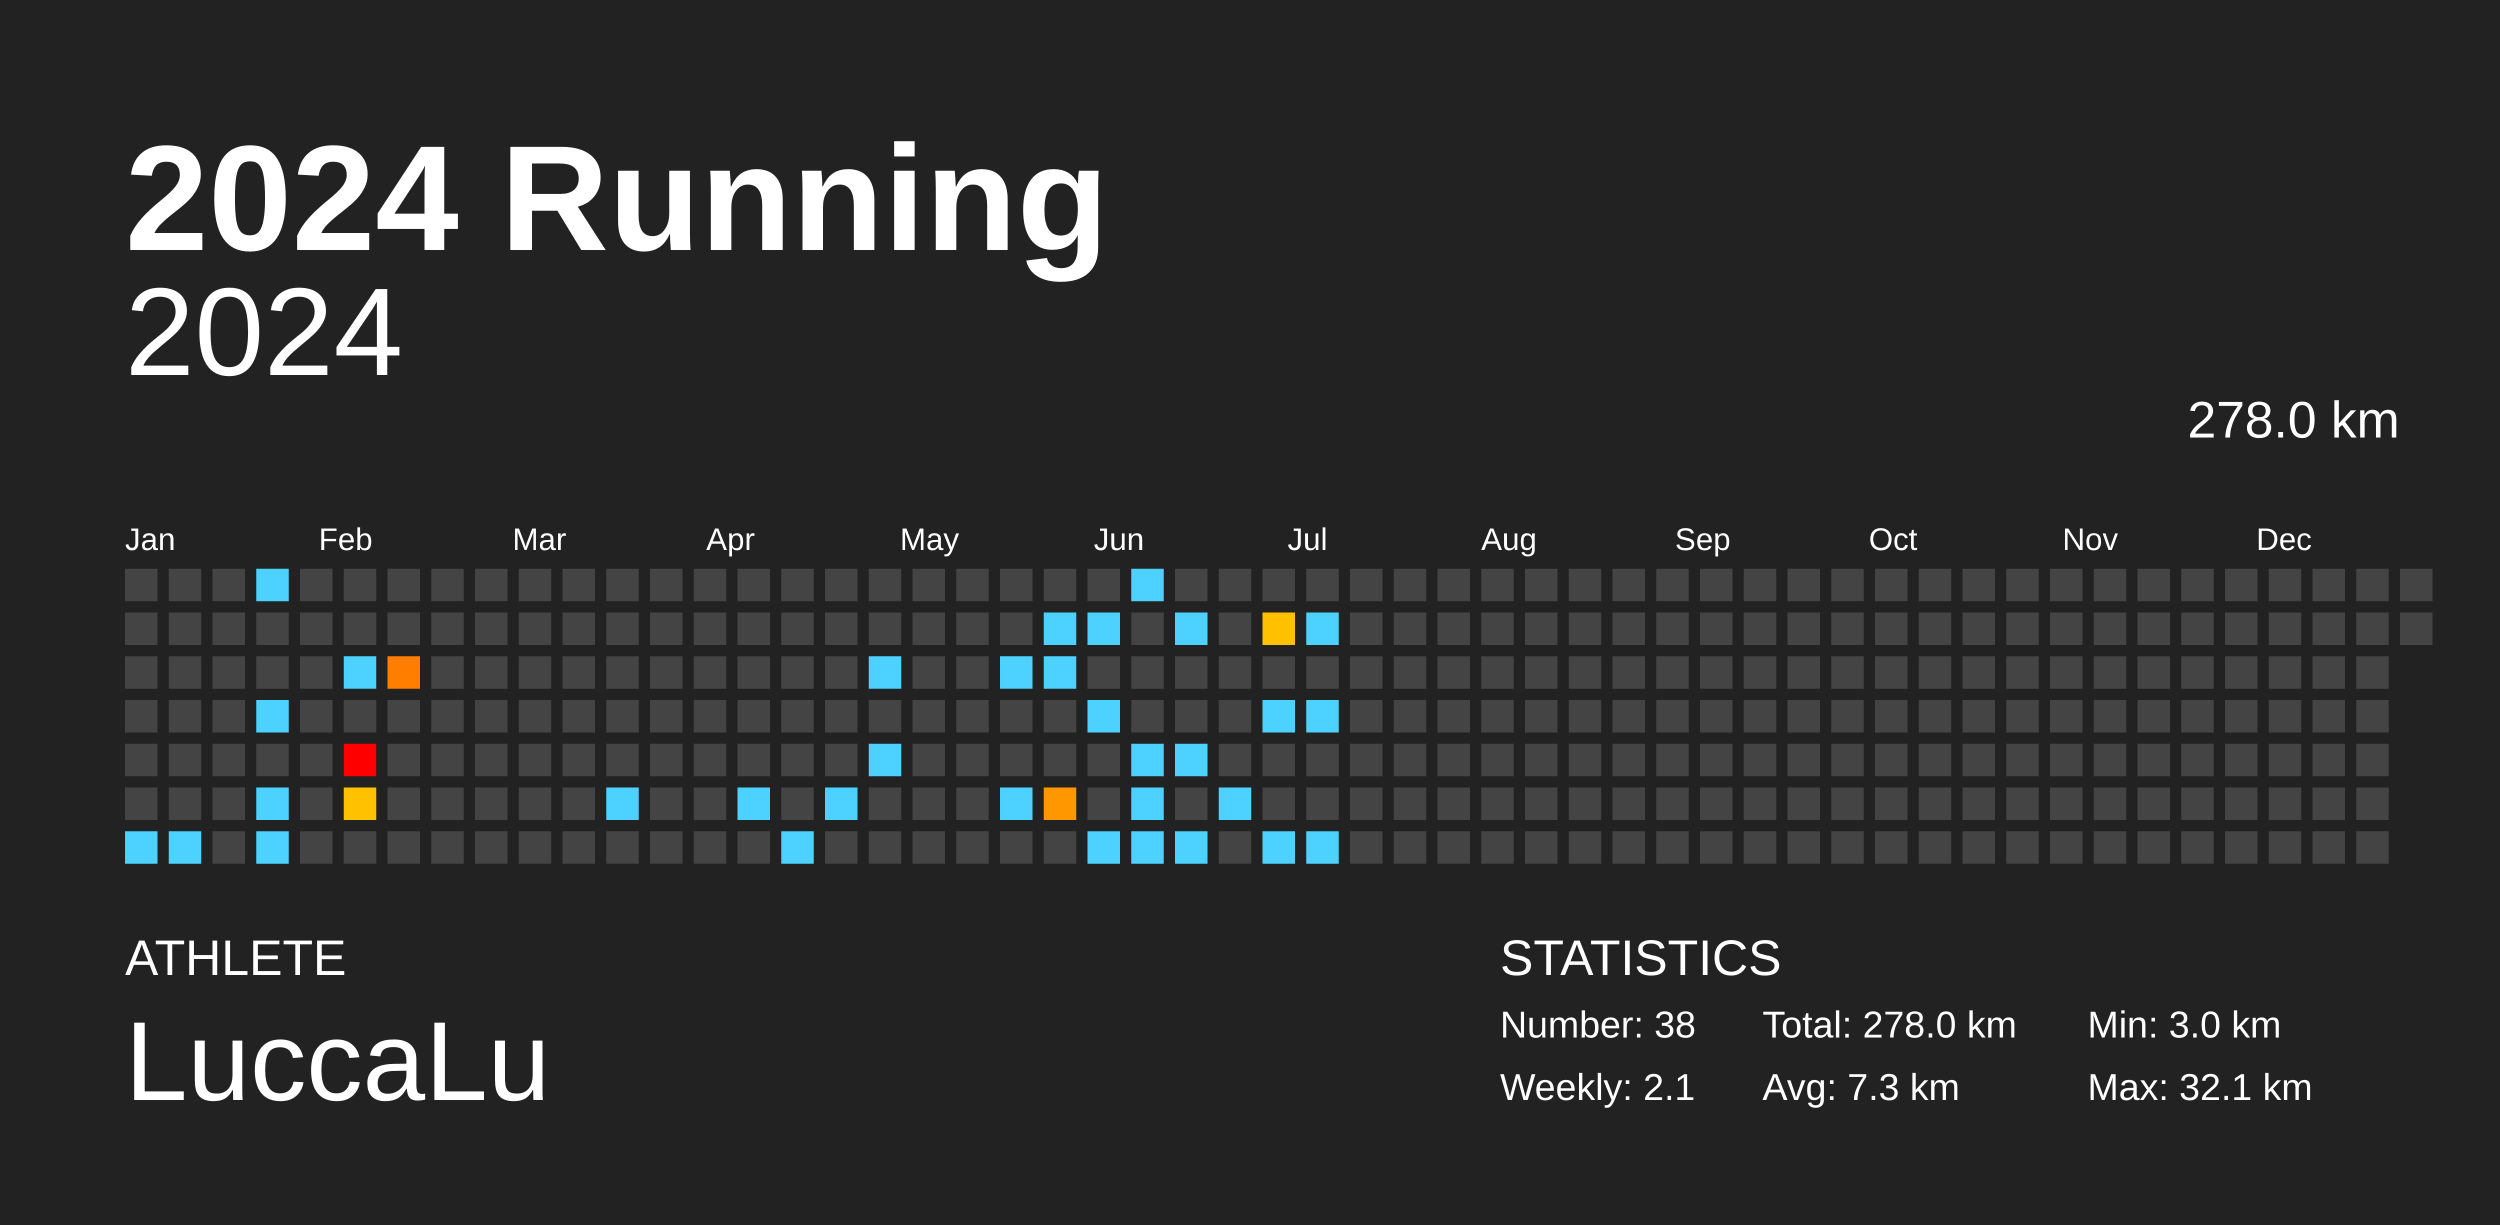
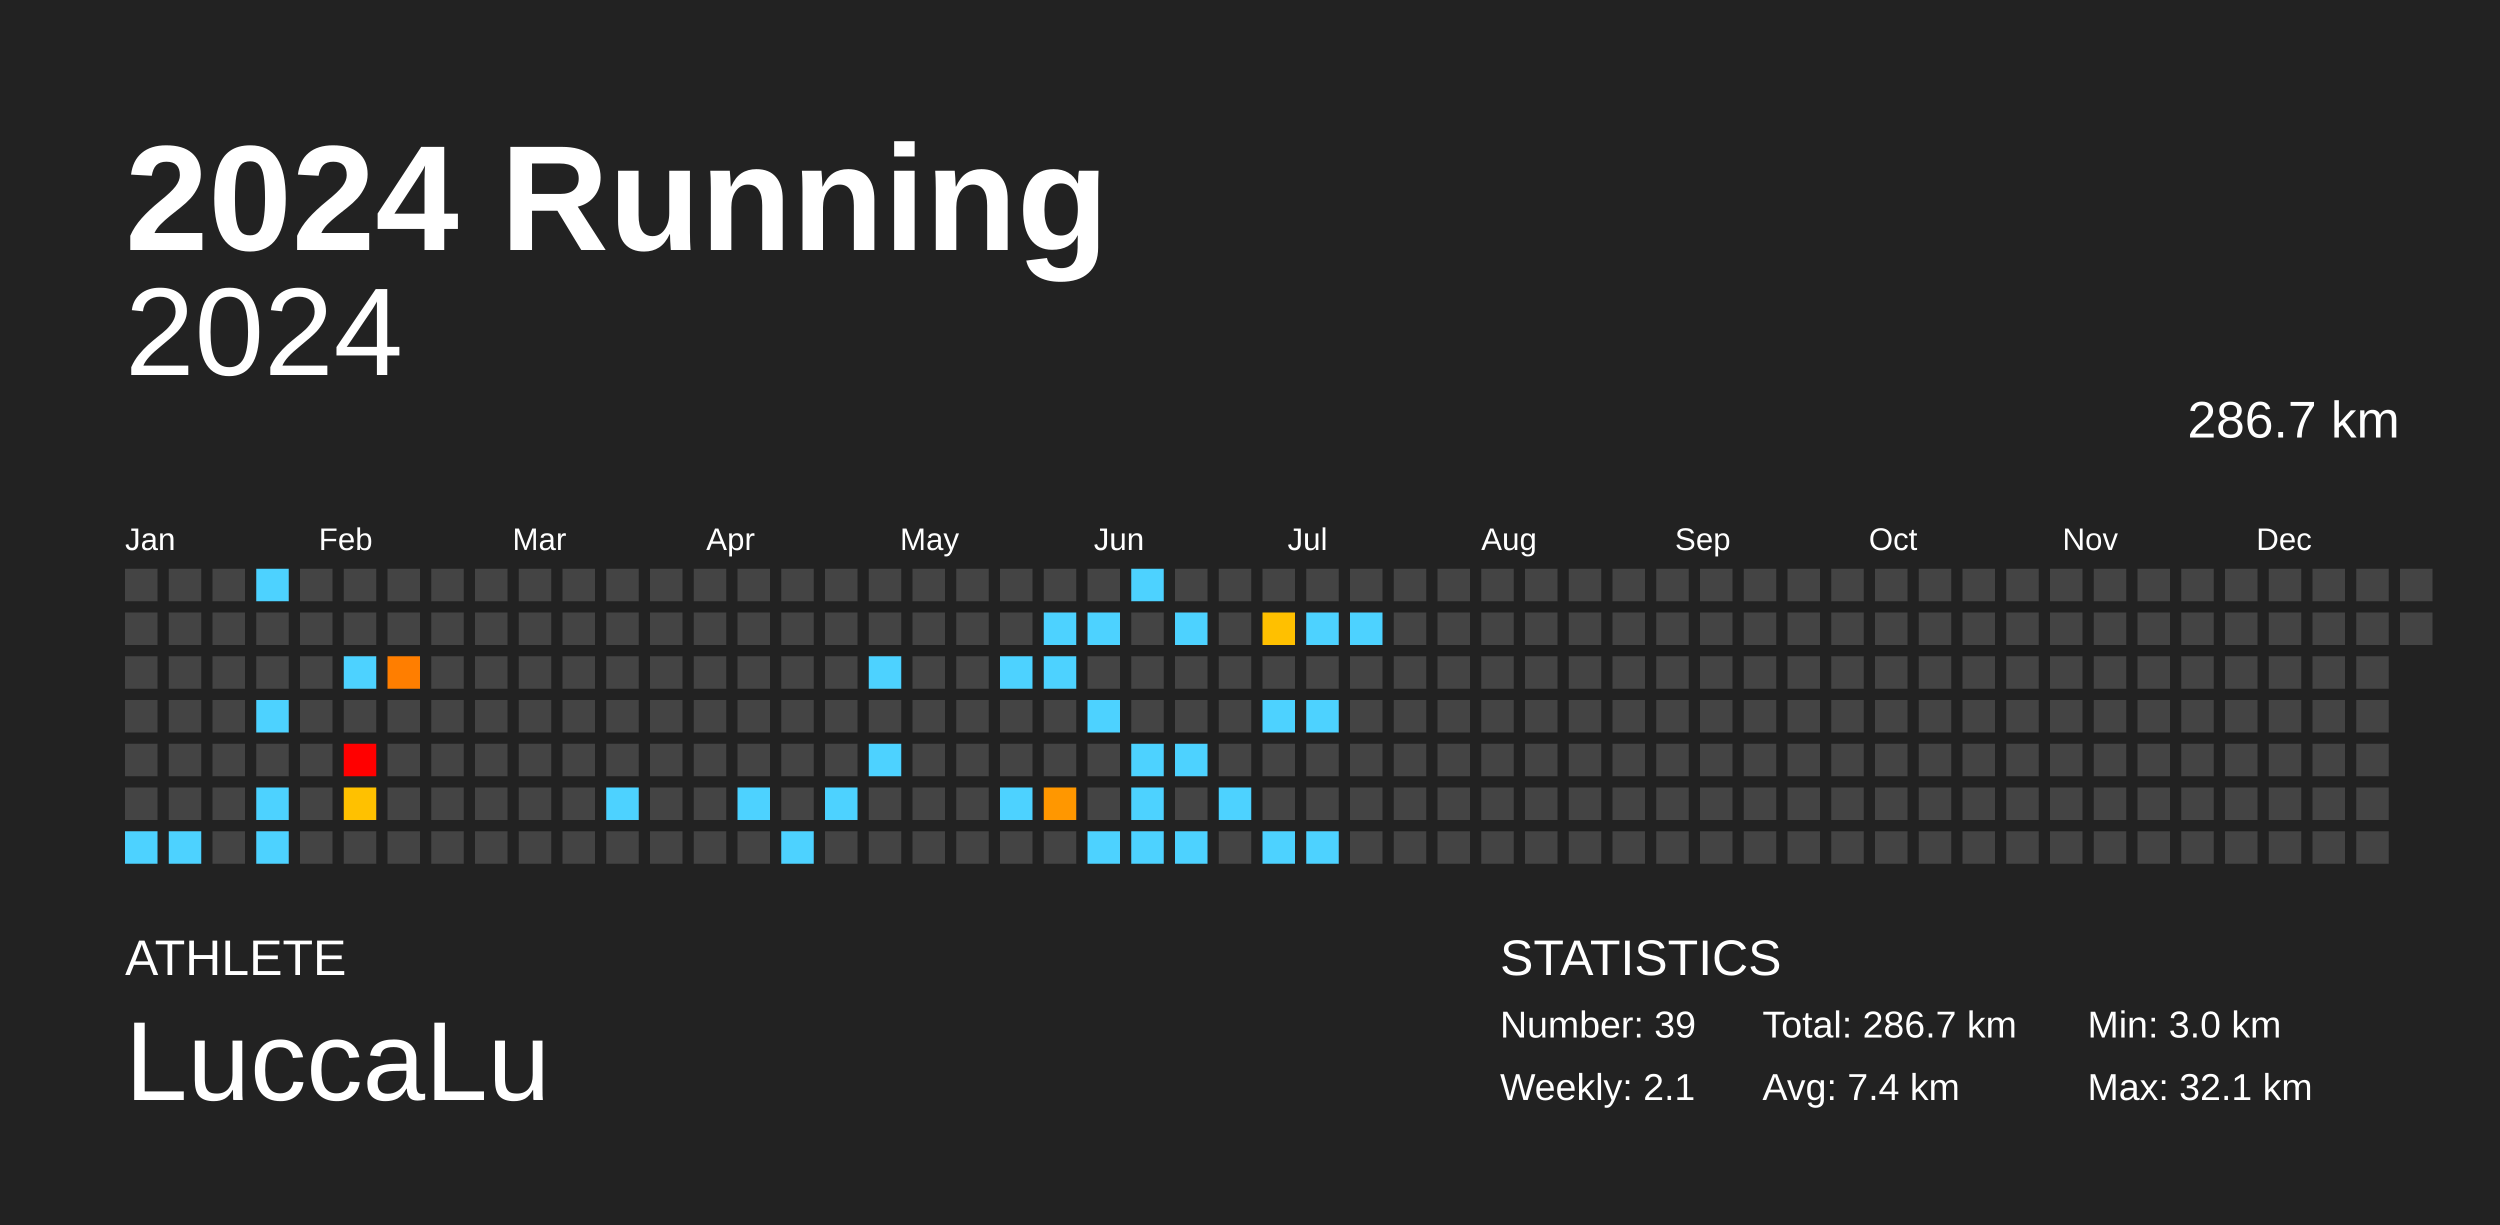
<svg xmlns="http://www.w3.org/2000/svg" baseProfile="full" height="98mm" version="1.1" viewBox="0,0,200,98" width="200mm">
  <defs />
  <rect fill="#222222" height="98" width="200" x="0" y="0" />
  <text fill="#FFFFFF" style="font-size:12px; font-family:Arial; font-weight:bold;" x="10" y="20">2024 Running</text>
  <text fill="#FFFFFF" style="font-size:4px; font-family:Arial" x="10" y="78">ATHLETE</text>
  <text fill="#FFFFFF" style="font-size:9px; font-family:Arial" x="10" y="88">LuccaLu</text>
  <text fill="#FFFFFF" style="font-size:4px; font-family:Arial" x="120" y="78">STATISTICS</text>
-   <text fill="#FFFFFF" style="font-size:3px; font-family:Arial" x="120" y="83">Number: 38</text>
+   <text fill="#FFFFFF" style="font-size:3px; font-family:Arial" x="120" y="83">Number: 39</text>
  <text fill="#FFFFFF" style="font-size:3px; font-family:Arial" x="120" y="88">Weekly: 2.1</text>
-   <text fill="#FFFFFF" style="font-size:3px; font-family:Arial" x="141" y="83">Total: 278.0 km</text>
-   <text fill="#FFFFFF" style="font-size:3px; font-family:Arial" x="141" y="88">Avg: 7.3 km</text>
+   <text fill="#FFFFFF" style="font-size:3px; font-family:Arial" x="141" y="83">Total: 286.7 km</text>
+   <text fill="#FFFFFF" style="font-size:3px; font-family:Arial" x="141" y="88">Avg: 7.4 km</text>
  <text fill="#FFFFFF" style="font-size:3px; font-family:Arial" x="167" y="83">Min: 3.0 km</text>
  <text fill="#FFFFFF" style="font-size:3px; font-family:Arial" x="167" y="88">Max: 32.1 km</text>
  <text alignment-baseline="hanging" fill="#FFFFFF" style="font-size:10.0px; font-family:Arial;" x="10" y="30">2024</text>
-   <text alignment-baseline="hanging" fill="#FFFFFF" style="font-size:4.125px; font-family:Arial;" x="175" y="35">278.0 km</text>
+   <text alignment-baseline="hanging" fill="#FFFFFF" style="font-size:4.125px; font-family:Arial;" x="175" y="35">286.7 km</text>
  <text fill="#FFFFFF" style="font-size:2.5px; font-family:Arial" x="10.0" y="44">Jan</text>
  <text fill="#FFFFFF" style="font-size:2.5px; font-family:Arial" x="25.5" y="44">Feb</text>
  <text fill="#FFFFFF" style="font-size:2.5px; font-family:Arial" x="41.0" y="44">Mar</text>
  <text fill="#FFFFFF" style="font-size:2.5px; font-family:Arial" x="56.5" y="44">Apr</text>
  <text fill="#FFFFFF" style="font-size:2.5px; font-family:Arial" x="72.0" y="44">May</text>
  <text fill="#FFFFFF" style="font-size:2.5px; font-family:Arial" x="87.5" y="44">Jun</text>
  <text fill="#FFFFFF" style="font-size:2.5px; font-family:Arial" x="103.0" y="44">Jul</text>
  <text fill="#FFFFFF" style="font-size:2.5px; font-family:Arial" x="118.5" y="44">Aug</text>
  <text fill="#FFFFFF" style="font-size:2.5px; font-family:Arial" x="134.0" y="44">Sep</text>
  <text fill="#FFFFFF" style="font-size:2.5px; font-family:Arial" x="149.5" y="44">Oct</text>
  <text fill="#FFFFFF" style="font-size:2.5px; font-family:Arial" x="165.0" y="44">Nov</text>
  <text fill="#FFFFFF" style="font-size:2.5px; font-family:Arial" x="180.5" y="44">Dec</text>
  <rect fill="#444444" height="2.6" width="2.6" x="10.0" y="45.5" />
  <rect fill="#444444" height="2.6" width="2.6" x="10.0" y="49.0" />
  <rect fill="#444444" height="2.6" width="2.6" x="10.0" y="52.5" />
  <rect fill="#444444" height="2.6" width="2.6" x="10.0" y="56.0" />
  <rect fill="#444444" height="2.6" width="2.6" x="10.0" y="59.5" />
  <rect fill="#444444" height="2.6" width="2.6" x="10.0" y="63.0" />
  <rect fill="#4dd2ff" height="2.6" width="2.6" x="10.0" y="66.5" />
  <rect fill="#444444" height="2.6" width="2.6" x="13.5" y="45.5" />
  <rect fill="#444444" height="2.6" width="2.6" x="13.5" y="49.0" />
  <rect fill="#444444" height="2.6" width="2.6" x="13.5" y="52.5" />
  <rect fill="#444444" height="2.6" width="2.6" x="13.5" y="56.0" />
  <rect fill="#444444" height="2.6" width="2.6" x="13.5" y="59.5" />
  <rect fill="#444444" height="2.6" width="2.6" x="13.5" y="63.0" />
  <rect fill="#4dd2ff" height="2.6" width="2.6" x="13.5" y="66.5" />
  <rect fill="#444444" height="2.6" width="2.6" x="17.0" y="45.5" />
  <rect fill="#444444" height="2.6" width="2.6" x="17.0" y="49.0" />
  <rect fill="#444444" height="2.6" width="2.6" x="17.0" y="52.5" />
  <rect fill="#444444" height="2.6" width="2.6" x="17.0" y="56.0" />
  <rect fill="#444444" height="2.6" width="2.6" x="17.0" y="59.5" />
  <rect fill="#444444" height="2.6" width="2.6" x="17.0" y="63.0" />
  <rect fill="#444444" height="2.6" width="2.6" x="17.0" y="66.5" />
  <rect fill="#4dd2ff" height="2.6" width="2.6" x="20.5" y="45.5" />
  <rect fill="#444444" height="2.6" width="2.6" x="20.5" y="49.0" />
  <rect fill="#444444" height="2.6" width="2.6" x="20.5" y="52.5" />
  <rect fill="#4dd2ff" height="2.6" width="2.6" x="20.5" y="56.0" />
  <rect fill="#444444" height="2.6" width="2.6" x="20.5" y="59.5" />
  <rect fill="#4dd2ff" height="2.6" width="2.6" x="20.5" y="63.0" />
  <rect fill="#4dd2ff" height="2.6" width="2.6" x="20.5" y="66.5" />
  <rect fill="#444444" height="2.6" width="2.6" x="24.0" y="45.5" />
  <rect fill="#444444" height="2.6" width="2.6" x="24.0" y="49.0" />
  <rect fill="#444444" height="2.6" width="2.6" x="24.0" y="52.5" />
  <rect fill="#444444" height="2.6" width="2.6" x="24.0" y="56.0" />
  <rect fill="#444444" height="2.6" width="2.6" x="24.0" y="59.5" />
  <rect fill="#444444" height="2.6" width="2.6" x="24.0" y="63.0" />
  <rect fill="#444444" height="2.6" width="2.6" x="24.0" y="66.5" />
  <rect fill="#444444" height="2.6" width="2.6" x="27.5" y="45.5" />
  <rect fill="#444444" height="2.6" width="2.6" x="27.5" y="49.0" />
  <rect fill="#4dd2ff" height="2.6" width="2.6" x="27.5" y="52.5" />
  <rect fill="#444444" height="2.6" width="2.6" x="27.5" y="56.0" />
  <rect fill="red" height="2.6" width="2.6" x="27.5" y="59.5" />
  <rect fill="#ffc100" height="2.6" width="2.6" x="27.5" y="63.0" />
  <rect fill="#444444" height="2.6" width="2.6" x="27.5" y="66.5" />
  <rect fill="#444444" height="2.6" width="2.6" x="31.0" y="45.5" />
  <rect fill="#444444" height="2.6" width="2.6" x="31.0" y="49.0" />
  <rect fill="#ff7e00" height="2.6" width="2.6" x="31.0" y="52.5" />
  <rect fill="#444444" height="2.6" width="2.6" x="31.0" y="56.0" />
  <rect fill="#444444" height="2.6" width="2.6" x="31.0" y="59.5" />
  <rect fill="#444444" height="2.6" width="2.6" x="31.0" y="63.0" />
  <rect fill="#444444" height="2.6" width="2.6" x="31.0" y="66.5" />
  <rect fill="#444444" height="2.6" width="2.6" x="34.5" y="45.5" />
  <rect fill="#444444" height="2.6" width="2.6" x="34.5" y="49.0" />
  <rect fill="#444444" height="2.6" width="2.6" x="34.5" y="52.5" />
  <rect fill="#444444" height="2.6" width="2.6" x="34.5" y="56.0" />
  <rect fill="#444444" height="2.6" width="2.6" x="34.5" y="59.5" />
  <rect fill="#444444" height="2.6" width="2.6" x="34.5" y="63.0" />
  <rect fill="#444444" height="2.6" width="2.6" x="34.5" y="66.5" />
  <rect fill="#444444" height="2.6" width="2.6" x="38.0" y="45.5" />
  <rect fill="#444444" height="2.6" width="2.6" x="38.0" y="49.0" />
  <rect fill="#444444" height="2.6" width="2.6" x="38.0" y="52.5" />
  <rect fill="#444444" height="2.6" width="2.6" x="38.0" y="56.0" />
  <rect fill="#444444" height="2.6" width="2.6" x="38.0" y="59.5" />
  <rect fill="#444444" height="2.6" width="2.6" x="38.0" y="63.0" />
  <rect fill="#444444" height="2.6" width="2.6" x="38.0" y="66.5" />
  <rect fill="#444444" height="2.6" width="2.6" x="41.5" y="45.5" />
  <rect fill="#444444" height="2.6" width="2.6" x="41.5" y="49.0" />
  <rect fill="#444444" height="2.6" width="2.6" x="41.5" y="52.5" />
  <rect fill="#444444" height="2.6" width="2.6" x="41.5" y="56.0" />
  <rect fill="#444444" height="2.6" width="2.6" x="41.5" y="59.5" />
  <rect fill="#444444" height="2.6" width="2.6" x="41.5" y="63.0" />
  <rect fill="#444444" height="2.6" width="2.6" x="41.5" y="66.5" />
  <rect fill="#444444" height="2.6" width="2.6" x="45.0" y="45.5" />
  <rect fill="#444444" height="2.6" width="2.6" x="45.0" y="49.0" />
  <rect fill="#444444" height="2.6" width="2.6" x="45.0" y="52.5" />
  <rect fill="#444444" height="2.6" width="2.6" x="45.0" y="56.0" />
  <rect fill="#444444" height="2.6" width="2.6" x="45.0" y="59.5" />
  <rect fill="#444444" height="2.6" width="2.6" x="45.0" y="63.0" />
  <rect fill="#444444" height="2.6" width="2.6" x="45.0" y="66.5" />
  <rect fill="#444444" height="2.6" width="2.6" x="48.5" y="45.5" />
  <rect fill="#444444" height="2.6" width="2.6" x="48.5" y="49.0" />
  <rect fill="#444444" height="2.6" width="2.6" x="48.5" y="52.5" />
  <rect fill="#444444" height="2.6" width="2.6" x="48.5" y="56.0" />
  <rect fill="#444444" height="2.6" width="2.6" x="48.5" y="59.5" />
  <rect fill="#4dd2ff" height="2.6" width="2.6" x="48.5" y="63.0" />
  <rect fill="#444444" height="2.6" width="2.6" x="48.5" y="66.5" />
  <rect fill="#444444" height="2.6" width="2.6" x="52.0" y="45.5" />
  <rect fill="#444444" height="2.6" width="2.6" x="52.0" y="49.0" />
  <rect fill="#444444" height="2.6" width="2.6" x="52.0" y="52.5" />
  <rect fill="#444444" height="2.6" width="2.6" x="52.0" y="56.0" />
  <rect fill="#444444" height="2.6" width="2.6" x="52.0" y="59.5" />
  <rect fill="#444444" height="2.6" width="2.6" x="52.0" y="63.0" />
  <rect fill="#444444" height="2.6" width="2.6" x="52.0" y="66.5" />
  <rect fill="#444444" height="2.6" width="2.6" x="55.5" y="45.5" />
  <rect fill="#444444" height="2.6" width="2.6" x="55.5" y="49.0" />
  <rect fill="#444444" height="2.6" width="2.6" x="55.5" y="52.5" />
  <rect fill="#444444" height="2.6" width="2.6" x="55.5" y="56.0" />
  <rect fill="#444444" height="2.6" width="2.6" x="55.5" y="59.5" />
  <rect fill="#444444" height="2.6" width="2.6" x="55.5" y="63.0" />
  <rect fill="#444444" height="2.6" width="2.6" x="55.5" y="66.5" />
  <rect fill="#444444" height="2.6" width="2.6" x="59.0" y="45.5" />
  <rect fill="#444444" height="2.6" width="2.6" x="59.0" y="49.0" />
  <rect fill="#444444" height="2.6" width="2.6" x="59.0" y="52.5" />
  <rect fill="#444444" height="2.6" width="2.6" x="59.0" y="56.0" />
  <rect fill="#444444" height="2.6" width="2.6" x="59.0" y="59.5" />
  <rect fill="#4dd2ff" height="2.6" width="2.6" x="59.0" y="63.0" />
  <rect fill="#444444" height="2.6" width="2.6" x="59.0" y="66.5" />
  <rect fill="#444444" height="2.6" width="2.6" x="62.5" y="45.5" />
  <rect fill="#444444" height="2.6" width="2.6" x="62.5" y="49.0" />
  <rect fill="#444444" height="2.6" width="2.6" x="62.5" y="52.5" />
  <rect fill="#444444" height="2.6" width="2.6" x="62.5" y="56.0" />
  <rect fill="#444444" height="2.6" width="2.6" x="62.5" y="59.5" />
  <rect fill="#444444" height="2.6" width="2.6" x="62.5" y="63.0" />
  <rect fill="#4dd2ff" height="2.6" width="2.6" x="62.5" y="66.5" />
  <rect fill="#444444" height="2.6" width="2.6" x="66.0" y="45.5" />
  <rect fill="#444444" height="2.6" width="2.6" x="66.0" y="49.0" />
  <rect fill="#444444" height="2.6" width="2.6" x="66.0" y="52.5" />
  <rect fill="#444444" height="2.6" width="2.6" x="66.0" y="56.0" />
  <rect fill="#444444" height="2.6" width="2.6" x="66.0" y="59.5" />
  <rect fill="#4dd2ff" height="2.6" width="2.6" x="66.0" y="63.0" />
  <rect fill="#444444" height="2.6" width="2.6" x="66.0" y="66.5" />
  <rect fill="#444444" height="2.6" width="2.6" x="69.5" y="45.5" />
  <rect fill="#444444" height="2.6" width="2.6" x="69.5" y="49.0" />
  <rect fill="#4dd2ff" height="2.6" width="2.6" x="69.5" y="52.5" />
  <rect fill="#444444" height="2.6" width="2.6" x="69.5" y="56.0" />
  <rect fill="#4dd2ff" height="2.6" width="2.6" x="69.5" y="59.5" />
  <rect fill="#444444" height="2.6" width="2.6" x="69.5" y="63.0" />
  <rect fill="#444444" height="2.6" width="2.6" x="69.5" y="66.5" />
  <rect fill="#444444" height="2.6" width="2.6" x="73.0" y="45.5" />
  <rect fill="#444444" height="2.6" width="2.6" x="73.0" y="49.0" />
  <rect fill="#444444" height="2.6" width="2.6" x="73.0" y="52.5" />
  <rect fill="#444444" height="2.6" width="2.6" x="73.0" y="56.0" />
  <rect fill="#444444" height="2.6" width="2.6" x="73.0" y="59.5" />
  <rect fill="#444444" height="2.6" width="2.6" x="73.0" y="63.0" />
  <rect fill="#444444" height="2.6" width="2.6" x="73.0" y="66.5" />
  <rect fill="#444444" height="2.6" width="2.6" x="76.5" y="45.5" />
  <rect fill="#444444" height="2.6" width="2.6" x="76.5" y="49.0" />
  <rect fill="#444444" height="2.6" width="2.6" x="76.5" y="52.5" />
  <rect fill="#444444" height="2.6" width="2.6" x="76.5" y="56.0" />
  <rect fill="#444444" height="2.6" width="2.6" x="76.5" y="59.5" />
  <rect fill="#444444" height="2.6" width="2.6" x="76.5" y="63.0" />
  <rect fill="#444444" height="2.6" width="2.6" x="76.5" y="66.5" />
  <rect fill="#444444" height="2.6" width="2.6" x="80.0" y="45.5" />
  <rect fill="#444444" height="2.6" width="2.6" x="80.0" y="49.0" />
  <rect fill="#4dd2ff" height="2.6" width="2.6" x="80.0" y="52.5" />
  <rect fill="#444444" height="2.6" width="2.6" x="80.0" y="56.0" />
  <rect fill="#444444" height="2.6" width="2.6" x="80.0" y="59.5" />
  <rect fill="#4dd2ff" height="2.6" width="2.6" x="80.0" y="63.0" />
  <rect fill="#444444" height="2.6" width="2.6" x="80.0" y="66.5" />
  <rect fill="#444444" height="2.6" width="2.6" x="83.5" y="45.5" />
  <rect fill="#4dd2ff" height="2.6" width="2.6" x="83.5" y="49.0" />
  <rect fill="#4dd2ff" height="2.6" width="2.6" x="83.5" y="52.5" />
  <rect fill="#444444" height="2.6" width="2.6" x="83.5" y="56.0" />
  <rect fill="#444444" height="2.6" width="2.6" x="83.5" y="59.5" />
  <rect fill="#ff9700" height="2.6" width="2.6" x="83.5" y="63.0" />
  <rect fill="#444444" height="2.6" width="2.6" x="83.5" y="66.5" />
  <rect fill="#444444" height="2.6" width="2.6" x="87.0" y="45.5" />
  <rect fill="#4dd2ff" height="2.6" width="2.6" x="87.0" y="49.0" />
  <rect fill="#444444" height="2.6" width="2.6" x="87.0" y="52.5" />
  <rect fill="#4dd2ff" height="2.6" width="2.6" x="87.0" y="56.0" />
  <rect fill="#444444" height="2.6" width="2.6" x="87.0" y="59.5" />
  <rect fill="#444444" height="2.6" width="2.6" x="87.0" y="63.0" />
  <rect fill="#4dd2ff" height="2.6" width="2.6" x="87.0" y="66.5" />
  <rect fill="#4dd2ff" height="2.6" width="2.6" x="90.5" y="45.5" />
  <rect fill="#444444" height="2.6" width="2.6" x="90.5" y="49.0" />
  <rect fill="#444444" height="2.6" width="2.6" x="90.5" y="52.5" />
  <rect fill="#444444" height="2.6" width="2.6" x="90.5" y="56.0" />
  <rect fill="#4dd2ff" height="2.6" width="2.6" x="90.5" y="59.5" />
  <rect fill="#4dd2ff" height="2.6" width="2.6" x="90.5" y="63.0" />
  <rect fill="#4dd2ff" height="2.6" width="2.6" x="90.5" y="66.5" />
  <rect fill="#444444" height="2.6" width="2.6" x="94.0" y="45.5" />
  <rect fill="#4dd2ff" height="2.6" width="2.6" x="94.0" y="49.0" />
  <rect fill="#444444" height="2.6" width="2.6" x="94.0" y="52.5" />
  <rect fill="#444444" height="2.6" width="2.6" x="94.0" y="56.0" />
  <rect fill="#4dd2ff" height="2.6" width="2.6" x="94.0" y="59.5" />
  <rect fill="#444444" height="2.6" width="2.6" x="94.0" y="63.0" />
  <rect fill="#4dd2ff" height="2.6" width="2.6" x="94.0" y="66.5" />
  <rect fill="#444444" height="2.6" width="2.6" x="97.5" y="45.5" />
  <rect fill="#444444" height="2.6" width="2.6" x="97.5" y="49.0" />
  <rect fill="#444444" height="2.6" width="2.6" x="97.5" y="52.5" />
  <rect fill="#444444" height="2.6" width="2.6" x="97.5" y="56.0" />
  <rect fill="#444444" height="2.6" width="2.6" x="97.5" y="59.5" />
  <rect fill="#4dd2ff" height="2.6" width="2.6" x="97.5" y="63.0" />
  <rect fill="#444444" height="2.6" width="2.6" x="97.5" y="66.5" />
  <rect fill="#444444" height="2.6" width="2.6" x="101.0" y="45.5" />
  <rect fill="#ffc000" height="2.6" width="2.6" x="101.0" y="49.0" />
  <rect fill="#444444" height="2.6" width="2.6" x="101.0" y="52.5" />
  <rect fill="#4dd2ff" height="2.6" width="2.6" x="101.0" y="56.0" />
  <rect fill="#444444" height="2.6" width="2.6" x="101.0" y="59.5" />
  <rect fill="#444444" height="2.6" width="2.6" x="101.0" y="63.0" />
  <rect fill="#4dd2ff" height="2.6" width="2.6" x="101.0" y="66.5" />
  <rect fill="#444444" height="2.6" width="2.6" x="104.5" y="45.5" />
  <rect fill="#4dd2ff" height="2.6" width="2.6" x="104.5" y="49.0" />
  <rect fill="#444444" height="2.6" width="2.6" x="104.5" y="52.5" />
  <rect fill="#4dd2ff" height="2.6" width="2.6" x="104.5" y="56.0" />
  <rect fill="#444444" height="2.6" width="2.6" x="104.5" y="59.5" />
  <rect fill="#444444" height="2.6" width="2.6" x="104.5" y="63.0" />
  <rect fill="#4dd2ff" height="2.6" width="2.6" x="104.5" y="66.5" />
  <rect fill="#444444" height="2.6" width="2.6" x="108.0" y="45.5" />
-   <rect fill="#444444" height="2.6" width="2.6" x="108.0" y="49.0" />
+   <rect fill="#4dd2ff" height="2.6" width="2.6" x="108.0" y="49.0" />
  <rect fill="#444444" height="2.6" width="2.6" x="108.0" y="52.5" />
  <rect fill="#444444" height="2.6" width="2.6" x="108.0" y="56.0" />
  <rect fill="#444444" height="2.6" width="2.6" x="108.0" y="59.5" />
  <rect fill="#444444" height="2.6" width="2.6" x="108.0" y="63.0" />
  <rect fill="#444444" height="2.6" width="2.6" x="108.0" y="66.5" />
  <rect fill="#444444" height="2.6" width="2.6" x="111.5" y="45.5" />
  <rect fill="#444444" height="2.6" width="2.6" x="111.5" y="49.0" />
  <rect fill="#444444" height="2.6" width="2.6" x="111.5" y="52.5" />
  <rect fill="#444444" height="2.6" width="2.6" x="111.5" y="56.0" />
  <rect fill="#444444" height="2.6" width="2.6" x="111.5" y="59.5" />
  <rect fill="#444444" height="2.6" width="2.6" x="111.5" y="63.0" />
  <rect fill="#444444" height="2.6" width="2.6" x="111.5" y="66.5" />
  <rect fill="#444444" height="2.6" width="2.6" x="115.0" y="45.5" />
  <rect fill="#444444" height="2.6" width="2.6" x="115.0" y="49.0" />
  <rect fill="#444444" height="2.6" width="2.6" x="115.0" y="52.5" />
  <rect fill="#444444" height="2.6" width="2.6" x="115.0" y="56.0" />
  <rect fill="#444444" height="2.6" width="2.6" x="115.0" y="59.5" />
  <rect fill="#444444" height="2.6" width="2.6" x="115.0" y="63.0" />
  <rect fill="#444444" height="2.6" width="2.6" x="115.0" y="66.5" />
  <rect fill="#444444" height="2.6" width="2.6" x="118.5" y="45.5" />
  <rect fill="#444444" height="2.6" width="2.6" x="118.5" y="49.0" />
  <rect fill="#444444" height="2.6" width="2.6" x="118.5" y="52.5" />
  <rect fill="#444444" height="2.6" width="2.6" x="118.5" y="56.0" />
  <rect fill="#444444" height="2.6" width="2.6" x="118.5" y="59.5" />
  <rect fill="#444444" height="2.6" width="2.6" x="118.5" y="63.0" />
  <rect fill="#444444" height="2.6" width="2.6" x="118.5" y="66.5" />
  <rect fill="#444444" height="2.6" width="2.6" x="122.0" y="45.5" />
  <rect fill="#444444" height="2.6" width="2.6" x="122.0" y="49.0" />
  <rect fill="#444444" height="2.6" width="2.6" x="122.0" y="52.5" />
  <rect fill="#444444" height="2.6" width="2.6" x="122.0" y="56.0" />
  <rect fill="#444444" height="2.6" width="2.6" x="122.0" y="59.5" />
  <rect fill="#444444" height="2.6" width="2.6" x="122.0" y="63.0" />
  <rect fill="#444444" height="2.6" width="2.6" x="122.0" y="66.5" />
  <rect fill="#444444" height="2.6" width="2.6" x="125.5" y="45.5" />
  <rect fill="#444444" height="2.6" width="2.6" x="125.5" y="49.0" />
  <rect fill="#444444" height="2.6" width="2.6" x="125.5" y="52.5" />
  <rect fill="#444444" height="2.6" width="2.6" x="125.5" y="56.0" />
  <rect fill="#444444" height="2.6" width="2.6" x="125.5" y="59.5" />
  <rect fill="#444444" height="2.6" width="2.6" x="125.5" y="63.0" />
  <rect fill="#444444" height="2.6" width="2.6" x="125.5" y="66.5" />
  <rect fill="#444444" height="2.6" width="2.6" x="129.0" y="45.5" />
  <rect fill="#444444" height="2.6" width="2.6" x="129.0" y="49.0" />
  <rect fill="#444444" height="2.6" width="2.6" x="129.0" y="52.5" />
  <rect fill="#444444" height="2.6" width="2.6" x="129.0" y="56.0" />
  <rect fill="#444444" height="2.6" width="2.6" x="129.0" y="59.5" />
  <rect fill="#444444" height="2.6" width="2.6" x="129.0" y="63.0" />
  <rect fill="#444444" height="2.6" width="2.6" x="129.0" y="66.5" />
  <rect fill="#444444" height="2.6" width="2.6" x="132.5" y="45.5" />
  <rect fill="#444444" height="2.6" width="2.6" x="132.5" y="49.0" />
  <rect fill="#444444" height="2.6" width="2.6" x="132.5" y="52.5" />
  <rect fill="#444444" height="2.6" width="2.6" x="132.5" y="56.0" />
  <rect fill="#444444" height="2.6" width="2.6" x="132.5" y="59.5" />
  <rect fill="#444444" height="2.6" width="2.6" x="132.5" y="63.0" />
  <rect fill="#444444" height="2.6" width="2.6" x="132.5" y="66.5" />
  <rect fill="#444444" height="2.6" width="2.6" x="136.0" y="45.5" />
  <rect fill="#444444" height="2.6" width="2.6" x="136.0" y="49.0" />
  <rect fill="#444444" height="2.6" width="2.6" x="136.0" y="52.5" />
  <rect fill="#444444" height="2.6" width="2.6" x="136.0" y="56.0" />
  <rect fill="#444444" height="2.6" width="2.6" x="136.0" y="59.5" />
  <rect fill="#444444" height="2.6" width="2.6" x="136.0" y="63.0" />
  <rect fill="#444444" height="2.6" width="2.6" x="136.0" y="66.5" />
  <rect fill="#444444" height="2.6" width="2.6" x="139.5" y="45.5" />
  <rect fill="#444444" height="2.6" width="2.6" x="139.5" y="49.0" />
  <rect fill="#444444" height="2.6" width="2.6" x="139.5" y="52.5" />
  <rect fill="#444444" height="2.6" width="2.6" x="139.5" y="56.0" />
  <rect fill="#444444" height="2.6" width="2.6" x="139.5" y="59.5" />
  <rect fill="#444444" height="2.6" width="2.6" x="139.5" y="63.0" />
  <rect fill="#444444" height="2.6" width="2.6" x="139.5" y="66.5" />
  <rect fill="#444444" height="2.6" width="2.6" x="143.0" y="45.5" />
  <rect fill="#444444" height="2.6" width="2.6" x="143.0" y="49.0" />
  <rect fill="#444444" height="2.6" width="2.6" x="143.0" y="52.5" />
  <rect fill="#444444" height="2.6" width="2.6" x="143.0" y="56.0" />
  <rect fill="#444444" height="2.6" width="2.6" x="143.0" y="59.5" />
  <rect fill="#444444" height="2.6" width="2.6" x="143.0" y="63.0" />
  <rect fill="#444444" height="2.6" width="2.6" x="143.0" y="66.5" />
  <rect fill="#444444" height="2.6" width="2.6" x="146.5" y="45.5" />
  <rect fill="#444444" height="2.6" width="2.6" x="146.5" y="49.0" />
  <rect fill="#444444" height="2.6" width="2.6" x="146.5" y="52.5" />
  <rect fill="#444444" height="2.6" width="2.6" x="146.5" y="56.0" />
  <rect fill="#444444" height="2.6" width="2.6" x="146.5" y="59.5" />
  <rect fill="#444444" height="2.6" width="2.6" x="146.5" y="63.0" />
  <rect fill="#444444" height="2.6" width="2.6" x="146.5" y="66.5" />
  <rect fill="#444444" height="2.6" width="2.6" x="150.0" y="45.5" />
  <rect fill="#444444" height="2.6" width="2.6" x="150.0" y="49.0" />
  <rect fill="#444444" height="2.6" width="2.6" x="150.0" y="52.5" />
  <rect fill="#444444" height="2.6" width="2.6" x="150.0" y="56.0" />
  <rect fill="#444444" height="2.6" width="2.6" x="150.0" y="59.5" />
  <rect fill="#444444" height="2.6" width="2.6" x="150.0" y="63.0" />
  <rect fill="#444444" height="2.6" width="2.6" x="150.0" y="66.5" />
  <rect fill="#444444" height="2.6" width="2.6" x="153.5" y="45.5" />
  <rect fill="#444444" height="2.6" width="2.6" x="153.5" y="49.0" />
  <rect fill="#444444" height="2.6" width="2.6" x="153.5" y="52.5" />
  <rect fill="#444444" height="2.6" width="2.6" x="153.5" y="56.0" />
  <rect fill="#444444" height="2.6" width="2.6" x="153.5" y="59.5" />
  <rect fill="#444444" height="2.6" width="2.6" x="153.5" y="63.0" />
  <rect fill="#444444" height="2.6" width="2.6" x="153.5" y="66.5" />
  <rect fill="#444444" height="2.6" width="2.6" x="157.0" y="45.5" />
  <rect fill="#444444" height="2.6" width="2.6" x="157.0" y="49.0" />
  <rect fill="#444444" height="2.6" width="2.6" x="157.0" y="52.5" />
  <rect fill="#444444" height="2.6" width="2.6" x="157.0" y="56.0" />
  <rect fill="#444444" height="2.6" width="2.6" x="157.0" y="59.5" />
  <rect fill="#444444" height="2.6" width="2.6" x="157.0" y="63.0" />
  <rect fill="#444444" height="2.6" width="2.6" x="157.0" y="66.5" />
  <rect fill="#444444" height="2.6" width="2.6" x="160.5" y="45.5" />
  <rect fill="#444444" height="2.6" width="2.6" x="160.5" y="49.0" />
  <rect fill="#444444" height="2.6" width="2.6" x="160.5" y="52.5" />
  <rect fill="#444444" height="2.6" width="2.6" x="160.5" y="56.0" />
  <rect fill="#444444" height="2.6" width="2.6" x="160.5" y="59.5" />
  <rect fill="#444444" height="2.6" width="2.6" x="160.5" y="63.0" />
  <rect fill="#444444" height="2.6" width="2.6" x="160.5" y="66.5" />
  <rect fill="#444444" height="2.6" width="2.6" x="164.0" y="45.5" />
  <rect fill="#444444" height="2.6" width="2.6" x="164.0" y="49.0" />
  <rect fill="#444444" height="2.6" width="2.6" x="164.0" y="52.5" />
  <rect fill="#444444" height="2.6" width="2.6" x="164.0" y="56.0" />
  <rect fill="#444444" height="2.6" width="2.6" x="164.0" y="59.5" />
  <rect fill="#444444" height="2.6" width="2.6" x="164.0" y="63.0" />
  <rect fill="#444444" height="2.6" width="2.6" x="164.0" y="66.5" />
  <rect fill="#444444" height="2.6" width="2.6" x="167.5" y="45.5" />
  <rect fill="#444444" height="2.6" width="2.6" x="167.5" y="49.0" />
  <rect fill="#444444" height="2.6" width="2.6" x="167.5" y="52.5" />
  <rect fill="#444444" height="2.6" width="2.6" x="167.5" y="56.0" />
  <rect fill="#444444" height="2.6" width="2.6" x="167.5" y="59.5" />
  <rect fill="#444444" height="2.6" width="2.6" x="167.5" y="63.0" />
  <rect fill="#444444" height="2.6" width="2.6" x="167.5" y="66.5" />
  <rect fill="#444444" height="2.6" width="2.6" x="171.0" y="45.5" />
  <rect fill="#444444" height="2.6" width="2.6" x="171.0" y="49.0" />
  <rect fill="#444444" height="2.6" width="2.6" x="171.0" y="52.5" />
  <rect fill="#444444" height="2.6" width="2.6" x="171.0" y="56.0" />
  <rect fill="#444444" height="2.6" width="2.6" x="171.0" y="59.5" />
  <rect fill="#444444" height="2.6" width="2.6" x="171.0" y="63.0" />
  <rect fill="#444444" height="2.6" width="2.6" x="171.0" y="66.5" />
  <rect fill="#444444" height="2.6" width="2.6" x="174.5" y="45.5" />
  <rect fill="#444444" height="2.6" width="2.6" x="174.5" y="49.0" />
  <rect fill="#444444" height="2.6" width="2.6" x="174.5" y="52.5" />
  <rect fill="#444444" height="2.6" width="2.6" x="174.5" y="56.0" />
  <rect fill="#444444" height="2.6" width="2.6" x="174.5" y="59.5" />
  <rect fill="#444444" height="2.6" width="2.6" x="174.5" y="63.0" />
  <rect fill="#444444" height="2.6" width="2.6" x="174.5" y="66.5" />
  <rect fill="#444444" height="2.6" width="2.6" x="178.0" y="45.5" />
  <rect fill="#444444" height="2.6" width="2.6" x="178.0" y="49.0" />
  <rect fill="#444444" height="2.6" width="2.6" x="178.0" y="52.5" />
  <rect fill="#444444" height="2.6" width="2.6" x="178.0" y="56.0" />
  <rect fill="#444444" height="2.6" width="2.6" x="178.0" y="59.5" />
  <rect fill="#444444" height="2.6" width="2.6" x="178.0" y="63.0" />
  <rect fill="#444444" height="2.6" width="2.6" x="178.0" y="66.5" />
  <rect fill="#444444" height="2.6" width="2.6" x="181.5" y="45.5" />
  <rect fill="#444444" height="2.6" width="2.6" x="181.5" y="49.0" />
  <rect fill="#444444" height="2.6" width="2.6" x="181.5" y="52.5" />
  <rect fill="#444444" height="2.6" width="2.6" x="181.5" y="56.0" />
  <rect fill="#444444" height="2.6" width="2.6" x="181.5" y="59.5" />
  <rect fill="#444444" height="2.6" width="2.6" x="181.5" y="63.0" />
  <rect fill="#444444" height="2.6" width="2.6" x="181.5" y="66.5" />
  <rect fill="#444444" height="2.6" width="2.6" x="185.0" y="45.5" />
  <rect fill="#444444" height="2.6" width="2.6" x="185.0" y="49.0" />
  <rect fill="#444444" height="2.6" width="2.6" x="185.0" y="52.5" />
  <rect fill="#444444" height="2.6" width="2.6" x="185.0" y="56.0" />
  <rect fill="#444444" height="2.6" width="2.6" x="185.0" y="59.5" />
  <rect fill="#444444" height="2.6" width="2.6" x="185.0" y="63.0" />
  <rect fill="#444444" height="2.6" width="2.6" x="185.0" y="66.5" />
  <rect fill="#444444" height="2.6" width="2.6" x="188.5" y="45.5" />
  <rect fill="#444444" height="2.6" width="2.6" x="188.5" y="49.0" />
  <rect fill="#444444" height="2.6" width="2.6" x="188.5" y="52.5" />
  <rect fill="#444444" height="2.6" width="2.6" x="188.5" y="56.0" />
  <rect fill="#444444" height="2.6" width="2.6" x="188.5" y="59.5" />
  <rect fill="#444444" height="2.6" width="2.6" x="188.5" y="63.0" />
  <rect fill="#444444" height="2.6" width="2.6" x="188.5" y="66.5" />
  <rect fill="#444444" height="2.6" width="2.6" x="192.0" y="45.5" />
  <rect fill="#444444" height="2.6" width="2.6" x="192.0" y="49.0" />
</svg>
